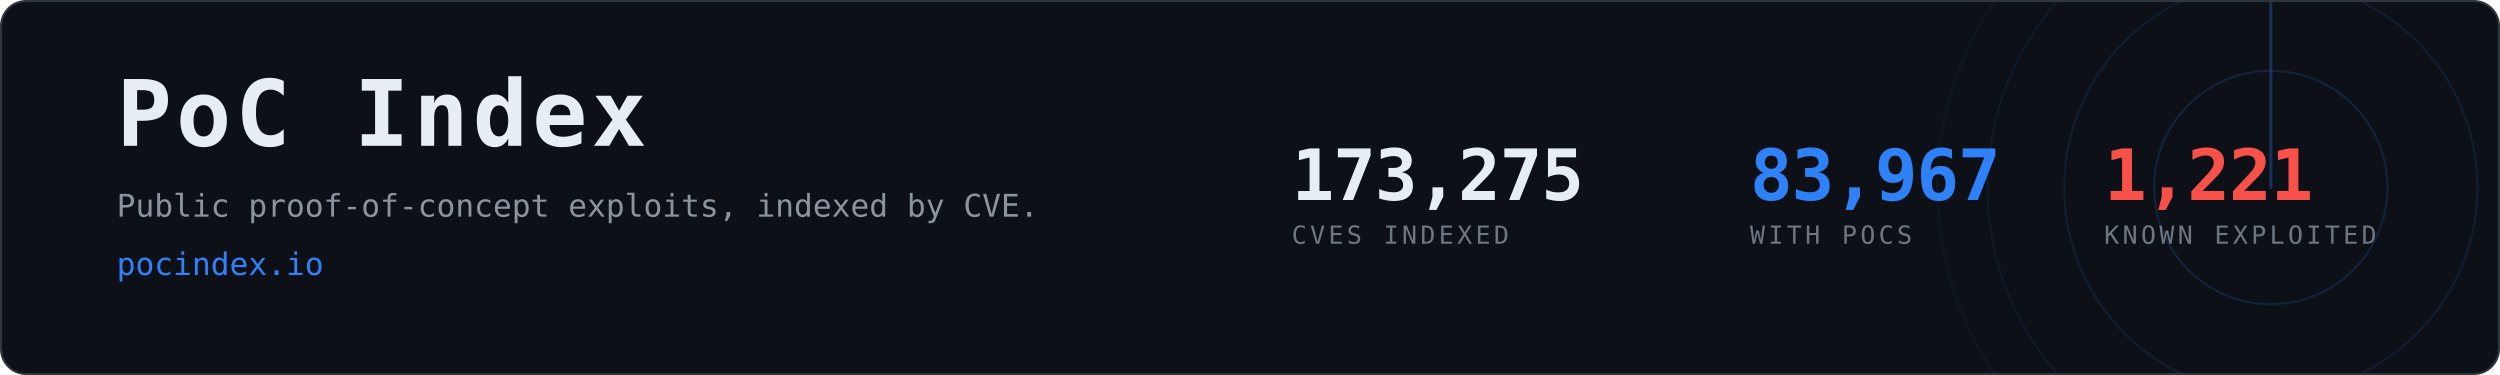
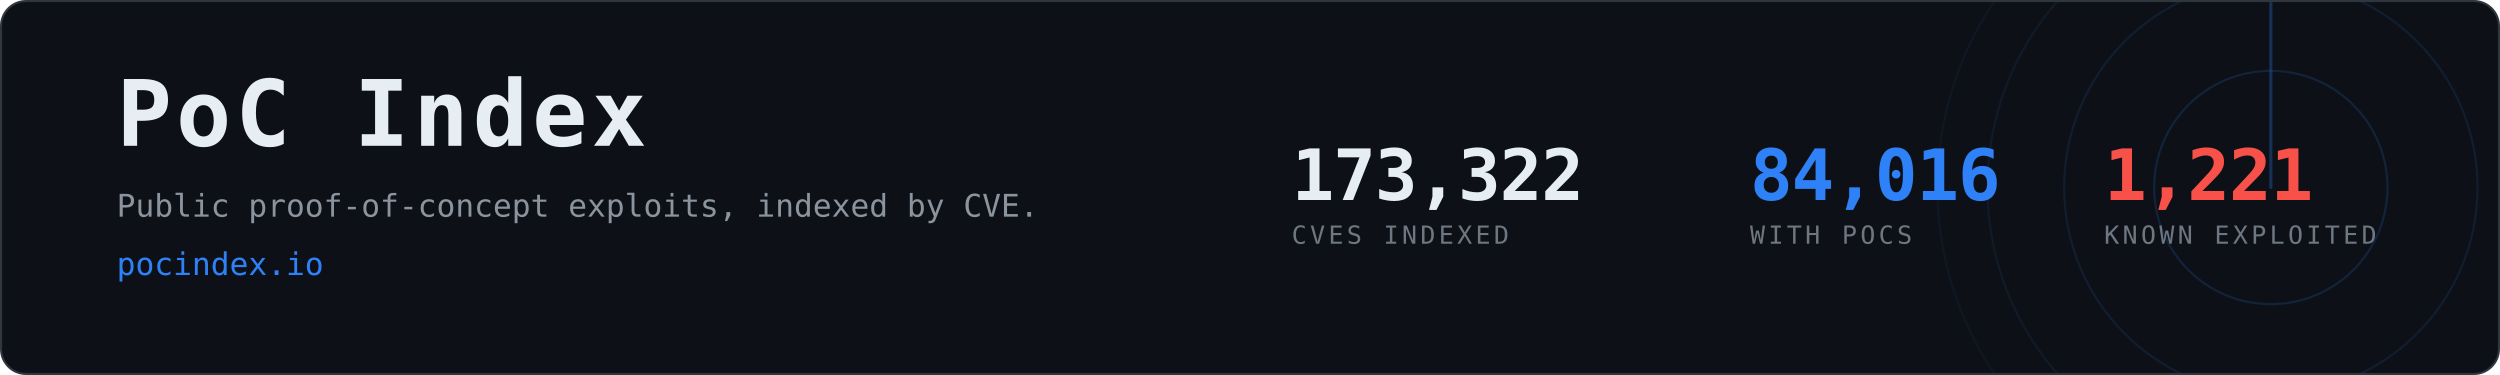
- <svg xmlns="http://www.w3.org/2000/svg" width="1200" height="180" viewBox="0 0 1200 180" role="img" aria-label="PoC Index, 83,967 CVEs with public proof-of-concept exploits">
+ <svg xmlns="http://www.w3.org/2000/svg" width="1200" height="180" viewBox="0 0 1200 180" role="img" aria-label="PoC Index, 84,016 CVEs with public proof-of-concept exploits">
  <clipPath id="card">
    <rect x="1" y="1" width="1198" height="178" rx="12" />
  </clipPath>
  <rect x="0.5" y="0.5" width="1199" height="179" rx="12" fill="#0d1117" stroke="#30363d" />
  <g clip-path="url(#card)" opacity="0.6">
    <g>
      <circle cx="1090" cy="90" r="56.0" fill="none" stroke="#2f81f7" stroke-width="1" opacity="0.270" />
      <circle cx="1090" cy="90" r="99.2" fill="none" stroke="#2f81f7" stroke-width="1" opacity="0.195" />
      <circle cx="1090" cy="90" r="136.0" fill="none" stroke="#2f81f7" stroke-width="1" opacity="0.135" />
      <circle cx="1090" cy="90" r="160.0" fill="none" stroke="#2f81f7" stroke-width="1" opacity="0.090" />
      <line x1="1090" y1="90" x2="1090" y2="-70.0" stroke="#2f81f7" stroke-width="1.5" stroke-linecap="round" opacity="0.480">
        <animateTransform attributeName="transform" type="rotate" from="0 1090 90" to="360 1090 90" dur="8s" repeatCount="indefinite" />
      </line>
    </g>
  </g>
  <text x="56" y="70" font-family="ui-monospace,SFMono-Regular,Menlo,Consolas,monospace" font-size="44" font-weight="700" fill="#e6edf3" letter-spacing="2">PoC Index</text>
  <text x="56" y="104" font-family="ui-monospace,SFMono-Regular,Menlo,Consolas,monospace" font-size="15" fill="#8b949e">
    Public proof-of-concept exploits, indexed by CVE.</text>
  <text x="56" y="132" font-family="ui-monospace,SFMono-Regular,Menlo,Consolas,monospace" font-size="15" fill="#2f81f7">pocindex.io</text>
-   <text x="620" y="96" font-family="ui-monospace,SFMono-Regular,Menlo,Consolas,monospace" font-size="34" font-weight="700" fill="#e6edf3" letter-spacing="-0.5">173,275</text>
+   <text x="620" y="96" font-family="ui-monospace,SFMono-Regular,Menlo,Consolas,monospace" font-size="34" font-weight="700" fill="#e6edf3" letter-spacing="-0.5">173,322</text>
  <text x="620" y="117" font-family="ui-monospace,SFMono-Regular,Menlo,Consolas,monospace" font-size="12" fill="#6e7681" letter-spacing="1.6">CVES INDEXED</text>
-   <text x="840" y="96" font-family="ui-monospace,SFMono-Regular,Menlo,Consolas,monospace" font-size="34" font-weight="700" fill="#2f81f7" letter-spacing="-0.5">83,967</text>
+   <text x="840" y="96" font-family="ui-monospace,SFMono-Regular,Menlo,Consolas,monospace" font-size="34" font-weight="700" fill="#2f81f7" letter-spacing="-0.5">84,016</text>
  <text x="840" y="117" font-family="ui-monospace,SFMono-Regular,Menlo,Consolas,monospace" font-size="12" fill="#6e7681" letter-spacing="1.6">WITH POCS</text>
  <text x="1010" y="96" font-family="ui-monospace,SFMono-Regular,Menlo,Consolas,monospace" font-size="34" font-weight="700" fill="#f85149" letter-spacing="-0.5">1,221</text>
  <text x="1010" y="117" font-family="ui-monospace,SFMono-Regular,Menlo,Consolas,monospace" font-size="12" fill="#6e7681" letter-spacing="1.6">KNOWN EXPLOITED</text>
</svg>
